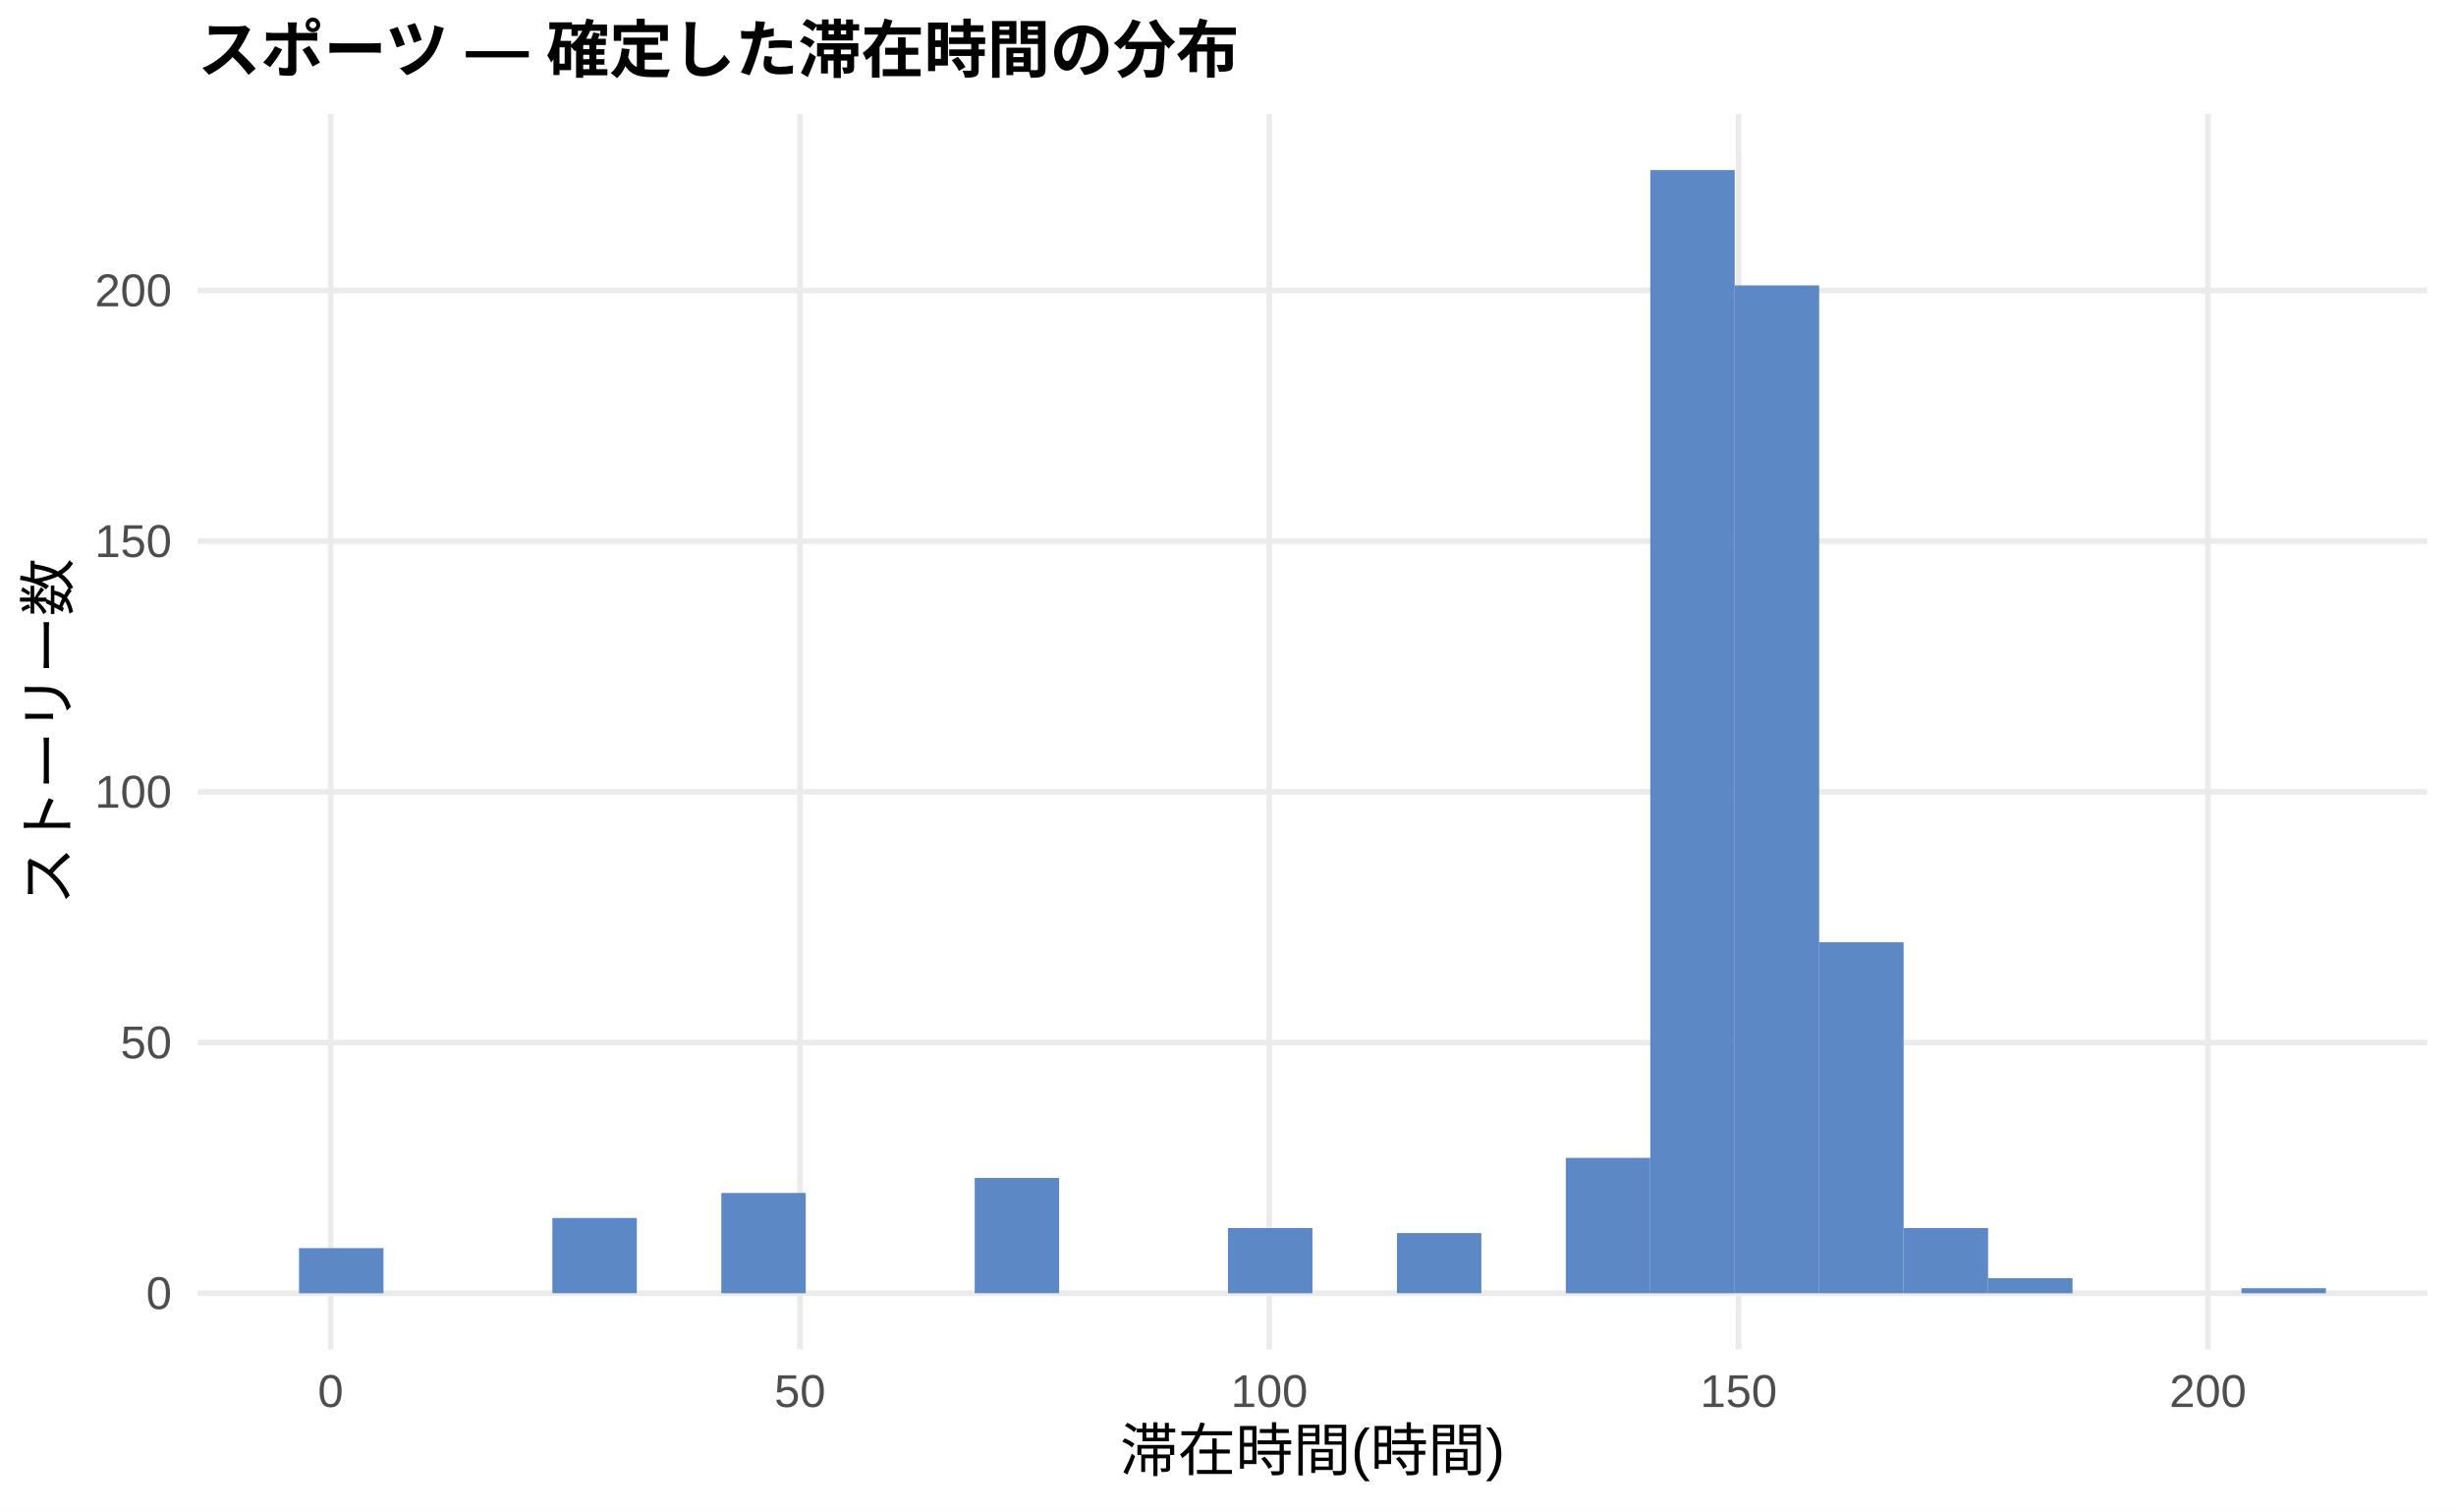
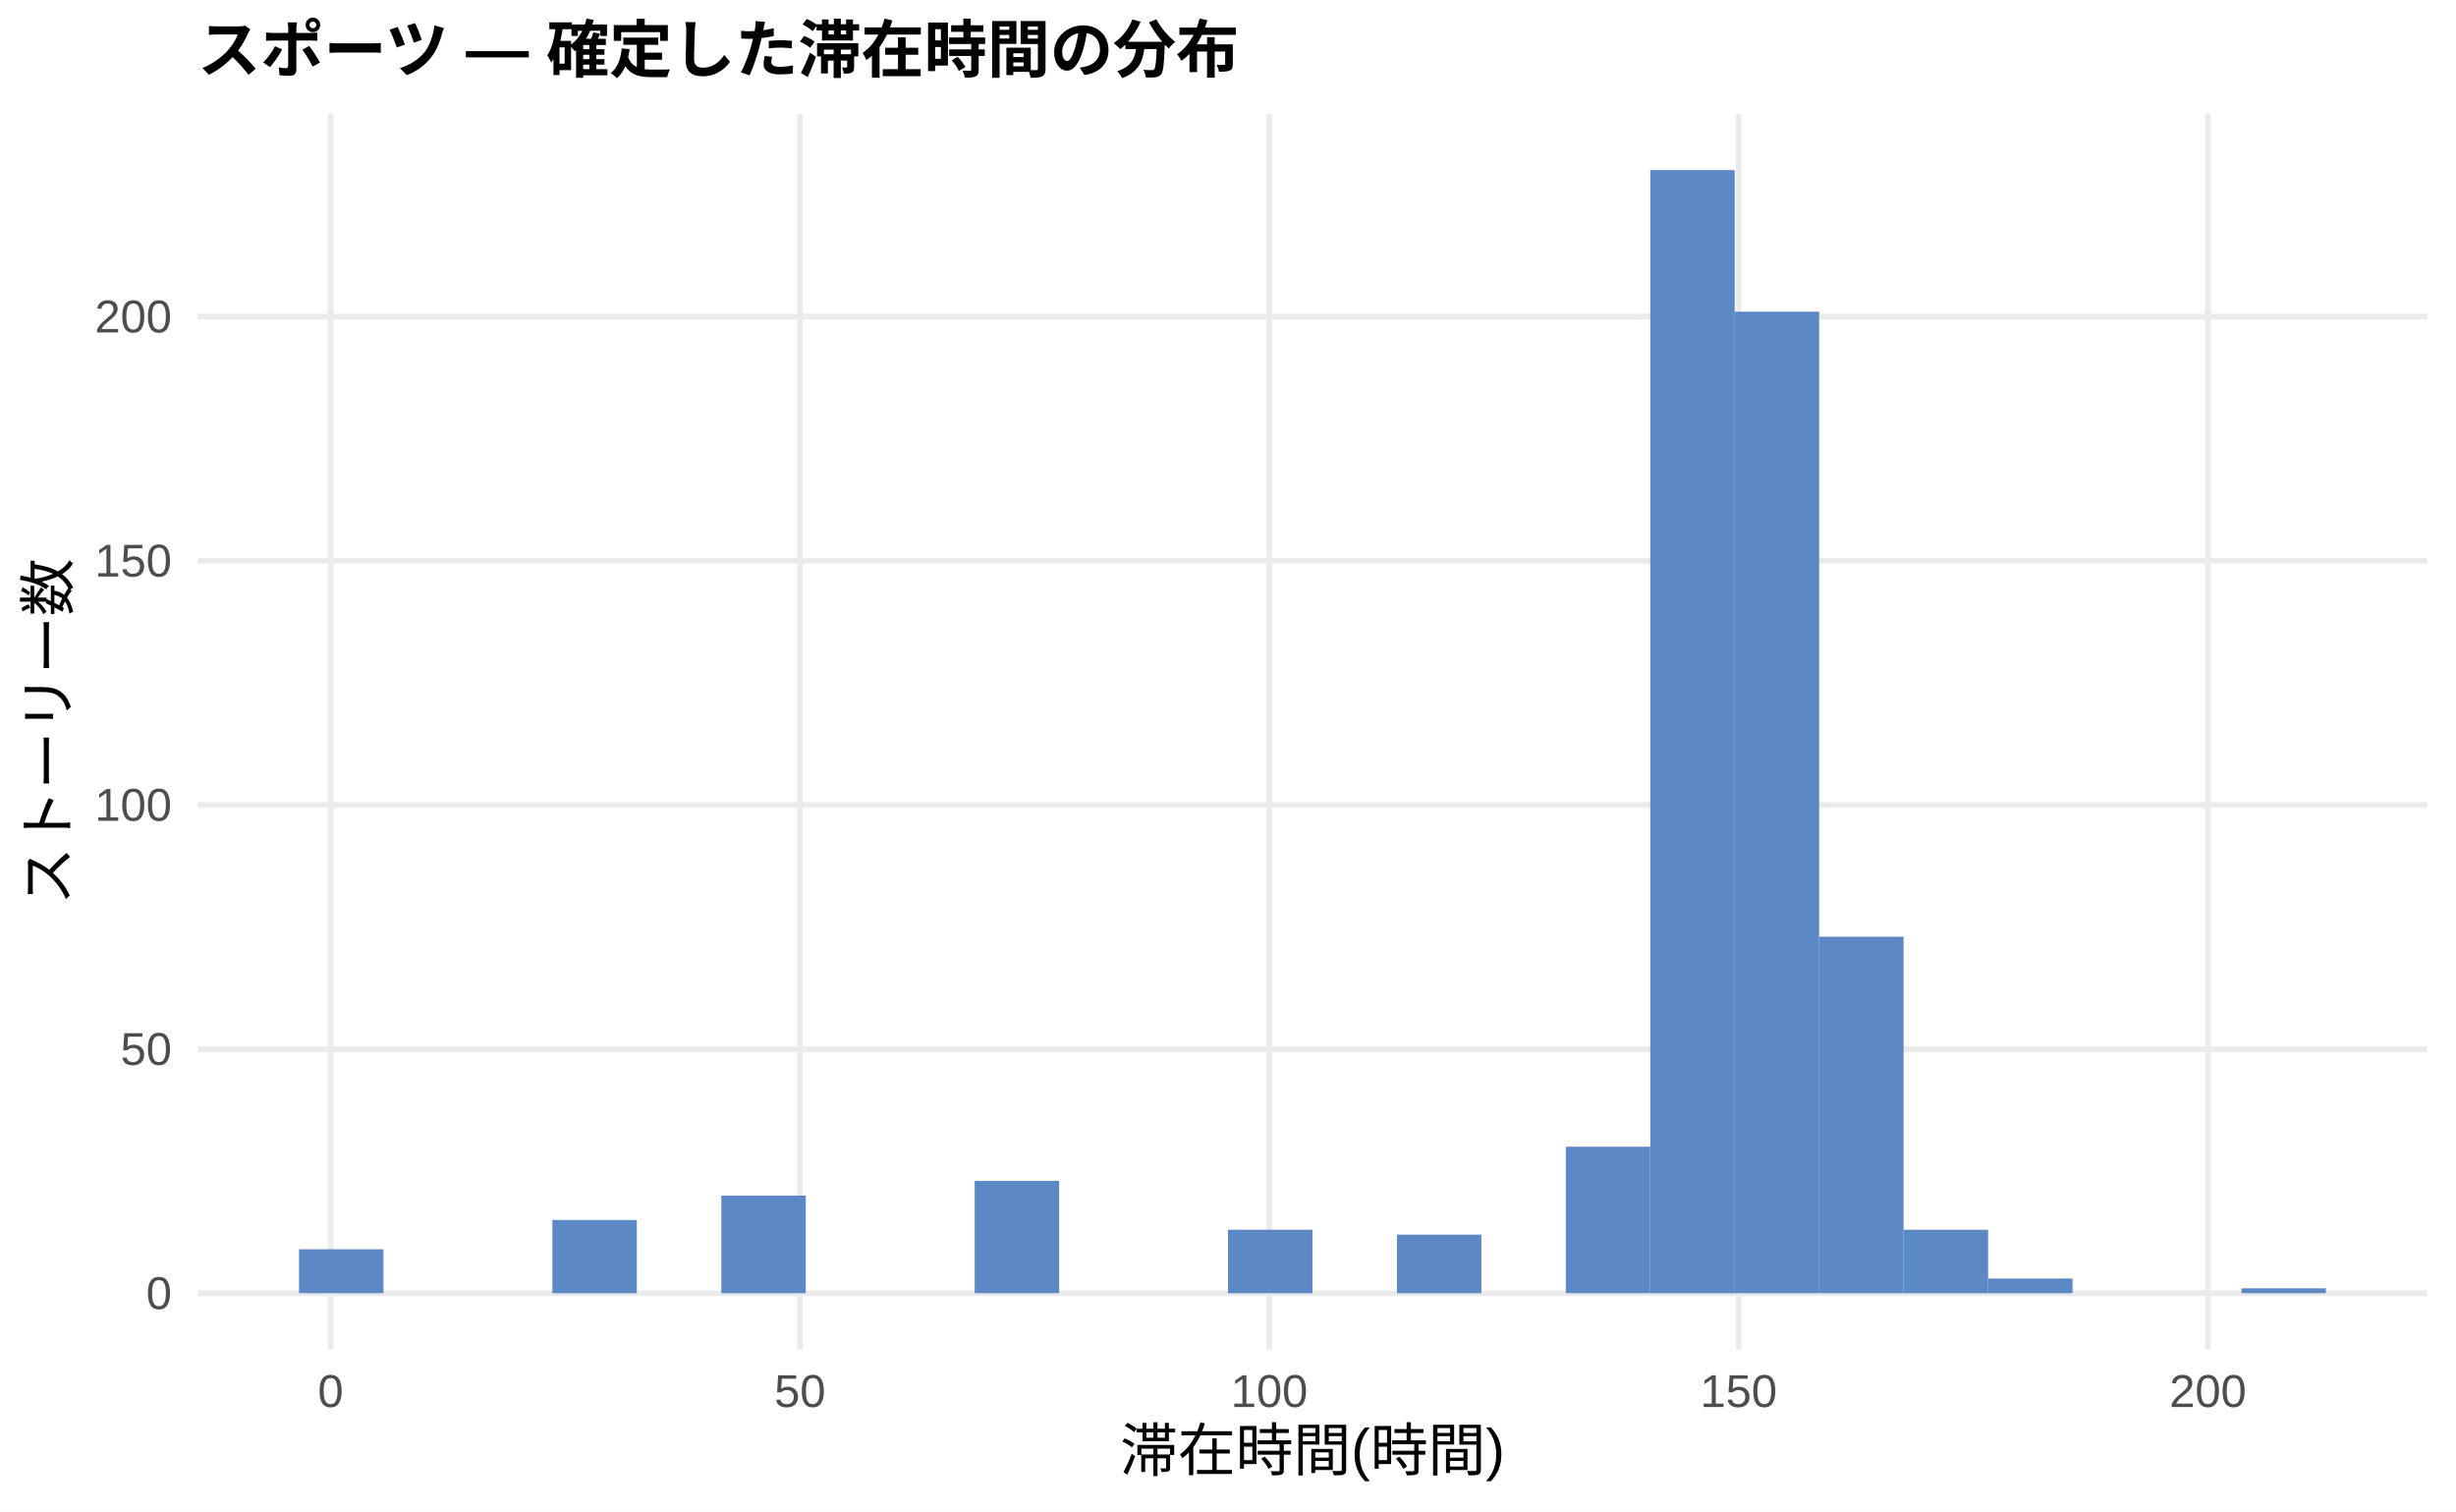
<svg xmlns="http://www.w3.org/2000/svg" width="468.00pt" height="288.00pt" viewBox="0 0 468.00 288.00">
  <g class="svglite">
    <defs>
      <style type="text/css">
    .svglite line, .svglite polyline, .svglite polygon, .svglite path, .svglite rect, .svglite circle {
      fill: none;
      stroke: #000000;
      stroke-linecap: round;
      stroke-linejoin: round;
      stroke-miterlimit: 10.00;
    }
    .svglite text {
      white-space: pre;
    }
    .svglite g.glyphgroup path {
      fill: inherit;
      stroke: none;
    }
  </style>
    </defs>
    <rect width="100%" height="100%" style="stroke: none; fill: #FFFFFF;" />
    <defs>
      <clipPath id="cpMC4wMHw0NjguMDB8MC4wMHwyODguMDA=">
        <rect x="0.00" y="0.00" width="468.00" height="288.00" />
      </clipPath>
    </defs>
    <g clip-path="url(#cpMC4wMHw0NjguMDB8MC4wMHwyODguMDA=)">
      <rect x="0.00" y="0.00" width="468.00" height="288.00" style="stroke-width: 1.07; stroke: none; fill: #FFFFFF;" />
    </g>
    <defs>
      <clipPath id="cpMzcuNjd8NDYyLjUyfDIxLjcxfDI1Ny4xMg==">
        <rect x="37.67" y="21.71" width="424.85" height="235.41" />
      </clipPath>
    </defs>
    <g clip-path="url(#cpMzcuNjd8NDYyLjUyfDIxLjcxfDI1Ny4xMg==)">
      <polyline points="37.67,246.42 462.52,246.42 " style="stroke-width: 1.07; stroke: #EBEBEB; stroke-linecap: butt;" />
-       <polyline points="37.67,198.65 462.52,198.65 " style="stroke-width: 1.07; stroke: #EBEBEB; stroke-linecap: butt;" />
-       <polyline points="37.67,150.88 462.52,150.88 " style="stroke-width: 1.07; stroke: #EBEBEB; stroke-linecap: butt;" />
-       <polyline points="37.67,103.11 462.52,103.11 " style="stroke-width: 1.07; stroke: #EBEBEB; stroke-linecap: butt;" />
-       <polyline points="37.67,55.34 462.52,55.34 " style="stroke-width: 1.07; stroke: #EBEBEB; stroke-linecap: butt;" />
+       <polyline points="37.67,199.89 462.52,199.89 " style="stroke-width: 1.07; stroke: #EBEBEB; stroke-linecap: butt;" />
+       <polyline points="37.67,153.37 462.52,153.37 " style="stroke-width: 1.07; stroke: #EBEBEB; stroke-linecap: butt;" />
+       <polyline points="37.67,106.85 462.52,106.85 " style="stroke-width: 1.07; stroke: #EBEBEB; stroke-linecap: butt;" />
+       <polyline points="37.67,60.32 462.52,60.32 " style="stroke-width: 1.07; stroke: #EBEBEB; stroke-linecap: butt;" />
      <polyline points="63.00,257.12 63.00,21.71 " style="stroke-width: 1.07; stroke: #EBEBEB; stroke-linecap: butt;" />
      <polyline points="152.44,257.12 152.44,21.71 " style="stroke-width: 1.07; stroke: #EBEBEB; stroke-linecap: butt;" />
      <polyline points="241.87,257.12 241.87,21.71 " style="stroke-width: 1.07; stroke: #EBEBEB; stroke-linecap: butt;" />
      <polyline points="331.30,257.12 331.30,21.71 " style="stroke-width: 1.07; stroke: #EBEBEB; stroke-linecap: butt;" />
      <polyline points="420.73,257.12 420.73,21.71 " style="stroke-width: 1.07; stroke: #EBEBEB; stroke-linecap: butt;" />
-       <rect x="56.98" y="237.82" width="16.09" height="8.60" style="stroke-width: 1.07; stroke: none; stroke-linecap: butt; stroke-linejoin: miter; fill: #5C88C5;" />
+       <rect x="56.98" y="238.04" width="16.09" height="8.37" style="stroke-width: 1.07; stroke: none; stroke-linecap: butt; stroke-linejoin: miter; fill: #5C88C5;" />
      <rect x="73.08" y="246.42" width="16.09" height="0.00" style="stroke-width: 1.07; stroke: none; stroke-linecap: butt; stroke-linejoin: miter; fill: #5C88C5;" />
      <rect x="89.17" y="246.42" width="16.09" height="0.00" style="stroke-width: 1.07; stroke: none; stroke-linecap: butt; stroke-linejoin: miter; fill: #5C88C5;" />
-       <rect x="105.26" y="232.08" width="16.09" height="14.33" style="stroke-width: 1.07; stroke: none; stroke-linecap: butt; stroke-linejoin: miter; fill: #5C88C5;" />
+       <rect x="105.26" y="232.46" width="16.09" height="13.96" style="stroke-width: 1.07; stroke: none; stroke-linecap: butt; stroke-linejoin: miter; fill: #5C88C5;" />
      <rect x="121.35" y="246.42" width="16.09" height="0.00" style="stroke-width: 1.07; stroke: none; stroke-linecap: butt; stroke-linejoin: miter; fill: #5C88C5;" />
-       <rect x="137.45" y="227.31" width="16.09" height="19.11" style="stroke-width: 1.07; stroke: none; stroke-linecap: butt; stroke-linejoin: miter; fill: #5C88C5;" />
+       <rect x="137.45" y="227.81" width="16.09" height="18.61" style="stroke-width: 1.07; stroke: none; stroke-linecap: butt; stroke-linejoin: miter; fill: #5C88C5;" />
      <rect x="153.54" y="246.42" width="16.09" height="0.00" style="stroke-width: 1.07; stroke: none; stroke-linecap: butt; stroke-linejoin: miter; fill: #5C88C5;" />
      <rect x="169.63" y="246.42" width="16.09" height="0.00" style="stroke-width: 1.07; stroke: none; stroke-linecap: butt; stroke-linejoin: miter; fill: #5C88C5;" />
-       <rect x="185.73" y="224.44" width="16.09" height="21.97" style="stroke-width: 1.07; stroke: none; stroke-linecap: butt; stroke-linejoin: miter; fill: #5C88C5;" />
+       <rect x="185.73" y="225.01" width="16.09" height="21.40" style="stroke-width: 1.07; stroke: none; stroke-linecap: butt; stroke-linejoin: miter; fill: #5C88C5;" />
      <rect x="201.82" y="246.42" width="16.09" height="0.00" style="stroke-width: 1.07; stroke: none; stroke-linecap: butt; stroke-linejoin: miter; fill: #5C88C5;" />
      <rect x="217.91" y="246.42" width="16.09" height="0.00" style="stroke-width: 1.07; stroke: none; stroke-linecap: butt; stroke-linejoin: miter; fill: #5C88C5;" />
-       <rect x="234.00" y="234.00" width="16.09" height="12.42" style="stroke-width: 1.07; stroke: none; stroke-linecap: butt; stroke-linejoin: miter; fill: #5C88C5;" />
+       <rect x="234.00" y="234.32" width="16.09" height="12.10" style="stroke-width: 1.07; stroke: none; stroke-linecap: butt; stroke-linejoin: miter; fill: #5C88C5;" />
      <rect x="250.10" y="246.42" width="16.09" height="0.00" style="stroke-width: 1.07; stroke: none; stroke-linecap: butt; stroke-linejoin: miter; fill: #5C88C5;" />
-       <rect x="266.19" y="234.95" width="16.09" height="11.46" style="stroke-width: 1.07; stroke: none; stroke-linecap: butt; stroke-linejoin: miter; fill: #5C88C5;" />
+       <rect x="266.19" y="235.25" width="16.09" height="11.17" style="stroke-width: 1.07; stroke: none; stroke-linecap: butt; stroke-linejoin: miter; fill: #5C88C5;" />
      <rect x="282.28" y="246.42" width="16.09" height="0.00" style="stroke-width: 1.07; stroke: none; stroke-linecap: butt; stroke-linejoin: miter; fill: #5C88C5;" />
-       <rect x="298.37" y="220.62" width="16.09" height="25.80" style="stroke-width: 1.07; stroke: none; stroke-linecap: butt; stroke-linejoin: miter; fill: #5C88C5;" />
+       <rect x="298.37" y="218.50" width="16.09" height="27.91" style="stroke-width: 1.07; stroke: none; stroke-linecap: butt; stroke-linejoin: miter; fill: #5C88C5;" />
      <rect x="314.47" y="32.41" width="16.09" height="214.01" style="stroke-width: 1.07; stroke: none; stroke-linecap: butt; stroke-linejoin: miter; fill: #5C88C5;" />
-       <rect x="330.56" y="54.38" width="16.09" height="192.03" style="stroke-width: 1.07; stroke: none; stroke-linecap: butt; stroke-linejoin: miter; fill: #5C88C5;" />
-       <rect x="346.65" y="179.54" width="16.09" height="66.88" style="stroke-width: 1.07; stroke: none; stroke-linecap: butt; stroke-linejoin: miter; fill: #5C88C5;" />
-       <rect x="362.75" y="234.00" width="16.09" height="12.42" style="stroke-width: 1.07; stroke: none; stroke-linecap: butt; stroke-linejoin: miter; fill: #5C88C5;" />
-       <rect x="378.84" y="243.55" width="16.09" height="2.87" style="stroke-width: 1.07; stroke: none; stroke-linecap: butt; stroke-linejoin: miter; fill: #5C88C5;" />
+       <rect x="330.56" y="59.39" width="16.09" height="187.02" style="stroke-width: 1.07; stroke: none; stroke-linecap: butt; stroke-linejoin: miter; fill: #5C88C5;" />
+       <rect x="346.65" y="178.49" width="16.09" height="67.92" style="stroke-width: 1.07; stroke: none; stroke-linecap: butt; stroke-linejoin: miter; fill: #5C88C5;" />
+       <rect x="362.75" y="234.32" width="16.09" height="12.10" style="stroke-width: 1.07; stroke: none; stroke-linecap: butt; stroke-linejoin: miter; fill: #5C88C5;" />
+       <rect x="378.84" y="243.62" width="16.09" height="2.79" style="stroke-width: 1.07; stroke: none; stroke-linecap: butt; stroke-linejoin: miter; fill: #5C88C5;" />
      <rect x="394.93" y="246.42" width="16.09" height="0.00" style="stroke-width: 1.07; stroke: none; stroke-linecap: butt; stroke-linejoin: miter; fill: #5C88C5;" />
      <rect x="411.02" y="246.42" width="16.09" height="0.00" style="stroke-width: 1.07; stroke: none; stroke-linecap: butt; stroke-linejoin: miter; fill: #5C88C5;" />
-       <rect x="427.12" y="245.46" width="16.09" height="0.96" style="stroke-width: 1.07; stroke: none; stroke-linecap: butt; stroke-linejoin: miter; fill: #5C88C5;" />
+       <rect x="427.12" y="245.48" width="16.09" height="0.93" style="stroke-width: 1.07; stroke: none; stroke-linecap: butt; stroke-linejoin: miter; fill: #5C88C5;" />
    </g>
    <g clip-path="url(#cpMC4wMHw0NjguMDB8MC4wMHwyODguMDA=)">
      <text x="32.74" y="249.44" text-anchor="end" style="font-size: 8.80px;fill: #4D4D4D; font-family: &quot;Liberation Sans&quot;;" textLength="4.89px" lengthAdjust="spacingAndGlyphs">0</text>
-       <text x="32.74" y="201.67" text-anchor="end" style="font-size: 8.80px;fill: #4D4D4D; font-family: &quot;Liberation Sans&quot;;" textLength="9.78px" lengthAdjust="spacingAndGlyphs">50</text>
-       <text x="32.74" y="153.90" text-anchor="end" style="font-size: 8.80px;fill: #4D4D4D; font-family: &quot;Liberation Sans&quot;;" textLength="14.67px" lengthAdjust="spacingAndGlyphs">100</text>
-       <text x="32.74" y="106.14" text-anchor="end" style="font-size: 8.80px;fill: #4D4D4D; font-family: &quot;Liberation Sans&quot;;" textLength="14.67px" lengthAdjust="spacingAndGlyphs">150</text>
-       <text x="32.74" y="58.37" text-anchor="end" style="font-size: 8.80px;fill: #4D4D4D; font-family: &quot;Liberation Sans&quot;;" textLength="14.67px" lengthAdjust="spacingAndGlyphs">200</text>
+       <text x="32.74" y="202.92" text-anchor="end" style="font-size: 8.80px;fill: #4D4D4D; font-family: &quot;Liberation Sans&quot;;" textLength="9.78px" lengthAdjust="spacingAndGlyphs">50</text>
+       <text x="32.74" y="156.40" text-anchor="end" style="font-size: 8.80px;fill: #4D4D4D; font-family: &quot;Liberation Sans&quot;;" textLength="14.67px" lengthAdjust="spacingAndGlyphs">100</text>
+       <text x="32.74" y="109.87" text-anchor="end" style="font-size: 8.80px;fill: #4D4D4D; font-family: &quot;Liberation Sans&quot;;" textLength="14.67px" lengthAdjust="spacingAndGlyphs">150</text>
+       <text x="32.74" y="63.35" text-anchor="end" style="font-size: 8.80px;fill: #4D4D4D; font-family: &quot;Liberation Sans&quot;;" textLength="14.67px" lengthAdjust="spacingAndGlyphs">200</text>
      <text x="63.00" y="268.10" text-anchor="middle" style="font-size: 8.80px;fill: #4D4D4D; font-family: &quot;Liberation Sans&quot;;" textLength="4.89px" lengthAdjust="spacingAndGlyphs">0</text>
      <text x="152.44" y="268.10" text-anchor="middle" style="font-size: 8.80px;fill: #4D4D4D; font-family: &quot;Liberation Sans&quot;;" textLength="9.78px" lengthAdjust="spacingAndGlyphs">50</text>
      <text x="241.87" y="268.10" text-anchor="middle" style="font-size: 8.80px;fill: #4D4D4D; font-family: &quot;Liberation Sans&quot;;" textLength="14.67px" lengthAdjust="spacingAndGlyphs">100</text>
      <text x="331.30" y="268.10" text-anchor="middle" style="font-size: 8.80px;fill: #4D4D4D; font-family: &quot;Liberation Sans&quot;;" textLength="14.67px" lengthAdjust="spacingAndGlyphs">150</text>
      <text x="420.73" y="268.10" text-anchor="middle" style="font-size: 8.80px;fill: #4D4D4D; font-family: &quot;Liberation Sans&quot;;" textLength="14.67px" lengthAdjust="spacingAndGlyphs">200</text>
      <text x="250.10" y="280.24" text-anchor="middle" style="font-size: 11.00px; font-family: &quot;Liberation Sans&quot;;" textLength="73.31px" lengthAdjust="spacingAndGlyphs">滞在時間(時間)</text>
      <text transform="translate(13.05,139.41) rotate(-90)" text-anchor="middle" style="font-size: 11.00px; font-family: &quot;Liberation Sans&quot;;" textLength="66.00px" lengthAdjust="spacingAndGlyphs">ストーリー数</text>
      <text x="37.67" y="13.74" style="font-size: 12.00px; font-weight: bold; font-family: &quot;Liberation Sans&quot;;" textLength="198.66px" lengthAdjust="spacingAndGlyphs">スポーツ — 確定した滞在時間の分布</text>
    </g>
  </g>
</svg>
